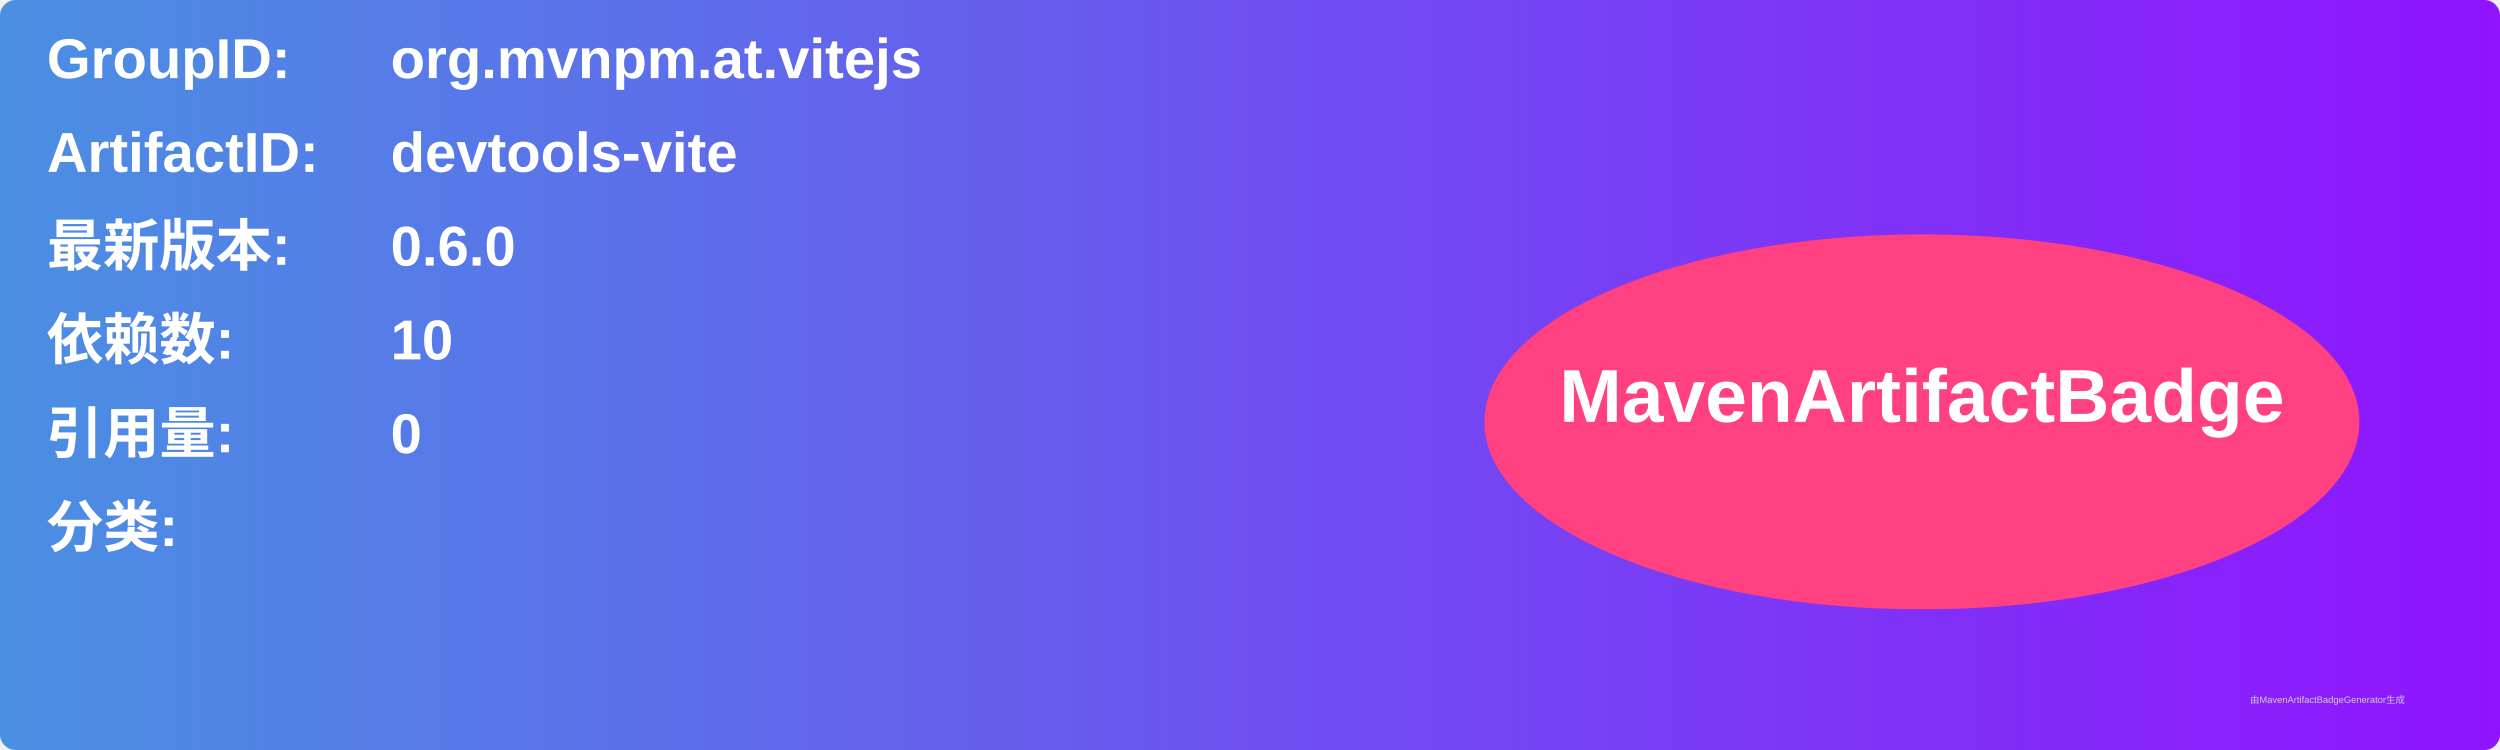
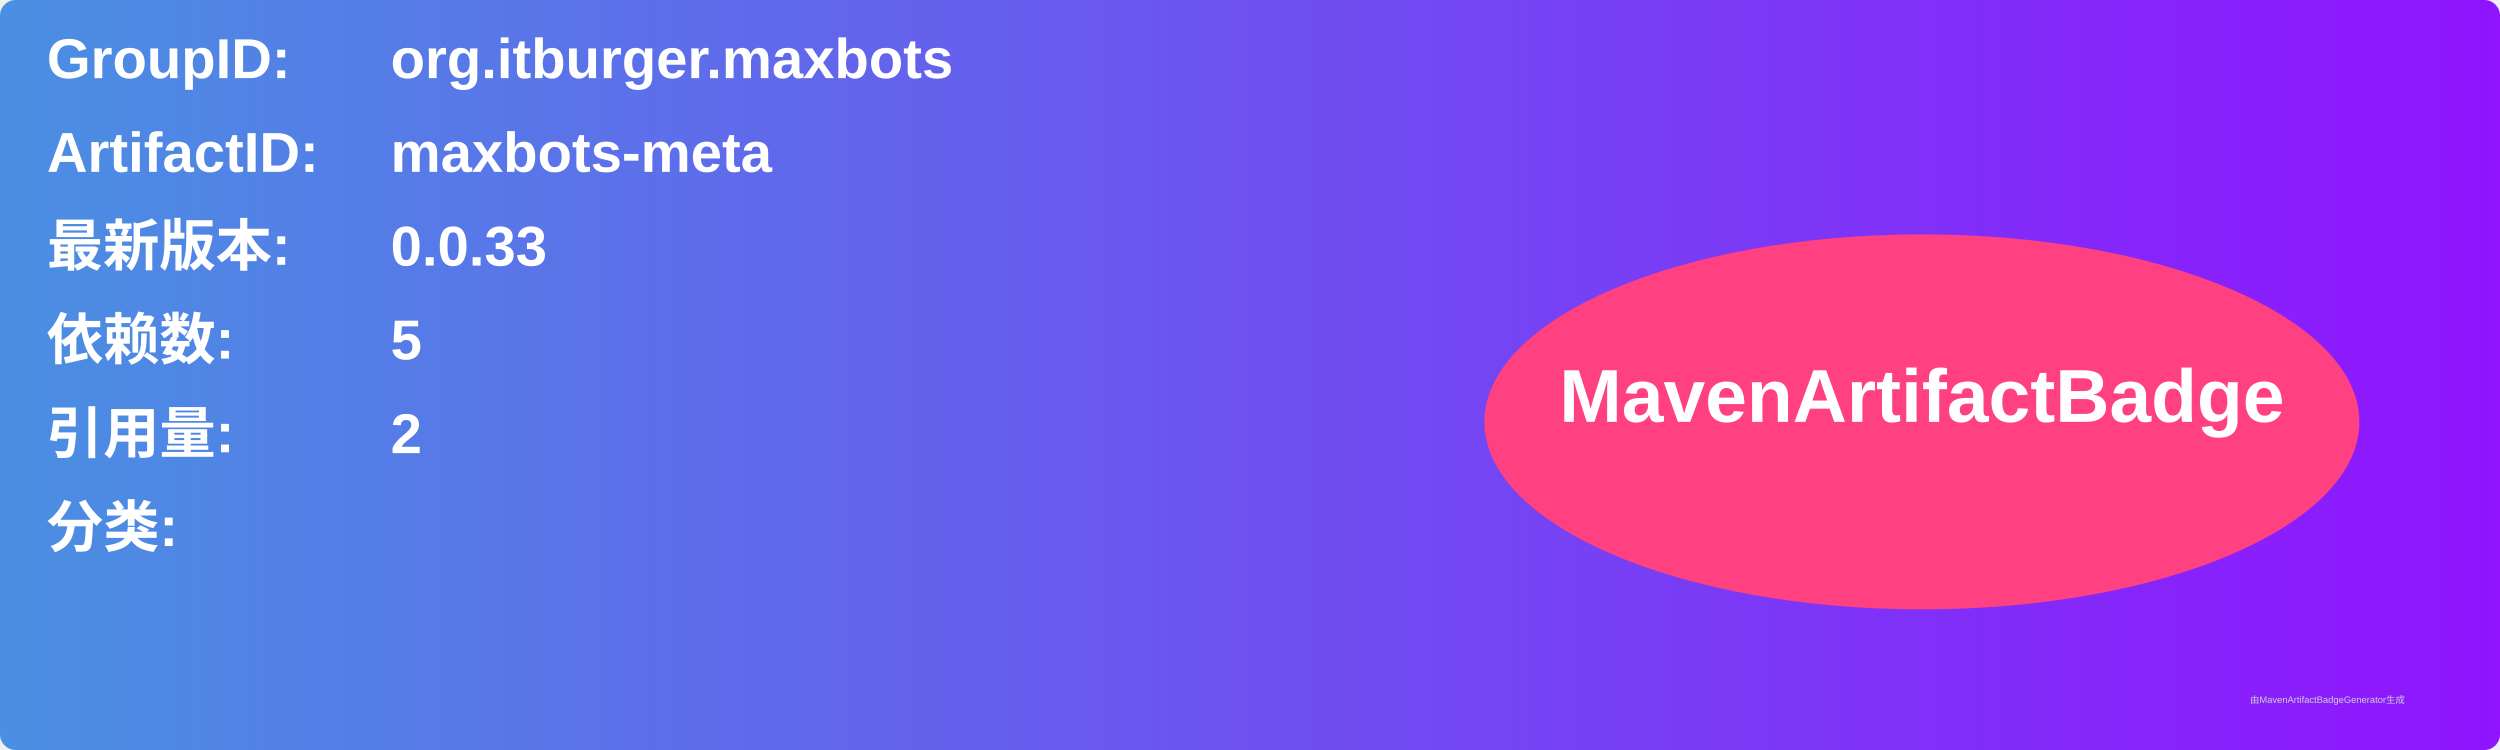
<svg xmlns="http://www.w3.org/2000/svg" width="800" height="240" viewBox="0 0 800 240">
  <linearGradient id="grad" x1="0%" y1="0%" x2="100%" y2="0%">
    <stop offset="0%" stop-color="#4a90e2" />
    <stop offset="100%" stop-color="#9013fe" />
  </linearGradient>
  <rect width="100%" height="100%" rx="5" ry="5" fill="url(#grad)" />
  <g transform="translate(15, 15)">
    <text x="0" y="10" font-family="Arial" font-size="18" fill="white" font-weight="bold" width="260">GroupID:</text>
-     <text x="110" y="10" font-family="Arial" font-size="18" fill="white" font-weight="bold" width="460">org.mvnpm.at.vitejs</text>
+     <text x="110" y="10" font-family="Arial" font-size="18" fill="white" font-weight="bold" width="460">org.itburger.maxbots</text>
    <text x="0" y="40" font-family="Arial" font-size="18" fill="white" font-weight="bold" width="260">ArtifactID:</text>
-     <text x="110" y="40" font-family="Arial" font-size="18" fill="white" font-weight="bold" width="460">devtools-vite</text>
+     <text x="110" y="40" font-family="Arial" font-size="18" fill="white" font-weight="bold" width="460">maxbots-meta</text>
    <text x="0" y="70" font-family="Arial" font-size="18" fill="white" font-weight="bold">最新版本:</text>
    <text x="110" y="70" font-family="Arial" font-size="18" fill="white" font-weight="bold">
-       <tspan font-weight="bold">0.6.0</tspan>
+       <tspan font-weight="bold">0.0.33</tspan>
    </text>
    <text x="0" y="100" font-family="Arial" font-size="18" fill="white" font-weight="bold">依赖数: </text>
    <text x="110" y="100" font-family="Arial" font-size="18" fill="white">
-       <tspan font-weight="bold">10</tspan>
+       <tspan font-weight="bold">5</tspan>
    </text>
    <text x="0" y="130" font-family="Arial" font-size="18" fill="white" font-weight="bold">引用量: </text>
    <text x="110" y="130" font-family="Arial" font-size="18" fill="white">
-       <tspan font-weight="bold">0</tspan>
+       <tspan font-weight="bold">2</tspan>
    </text>
    <text x="0" y="160" font-family="Arial" font-size="18" fill="white" font-weight="bold">分类:</text>
    <text x="10" y="190" font-family="Arial" font-size="10" fill="white">
      <tspan font-weight="bold" />
    </text>
    <ellipse cx="600" cy="120" rx="140" ry="60" fill="#ff4081" />
    <text x="600" y="120" text-anchor="middle" font-family="Arial" font-size="24" fill="white" font-weight="bold">MavenArtifactBadge</text>
  </g>
  <text x="720" y="225" font-family="Arial" font-size="3" fill="#d0d0d0">由MavenArtifactBadgeGenerator生成</text>
</svg>
